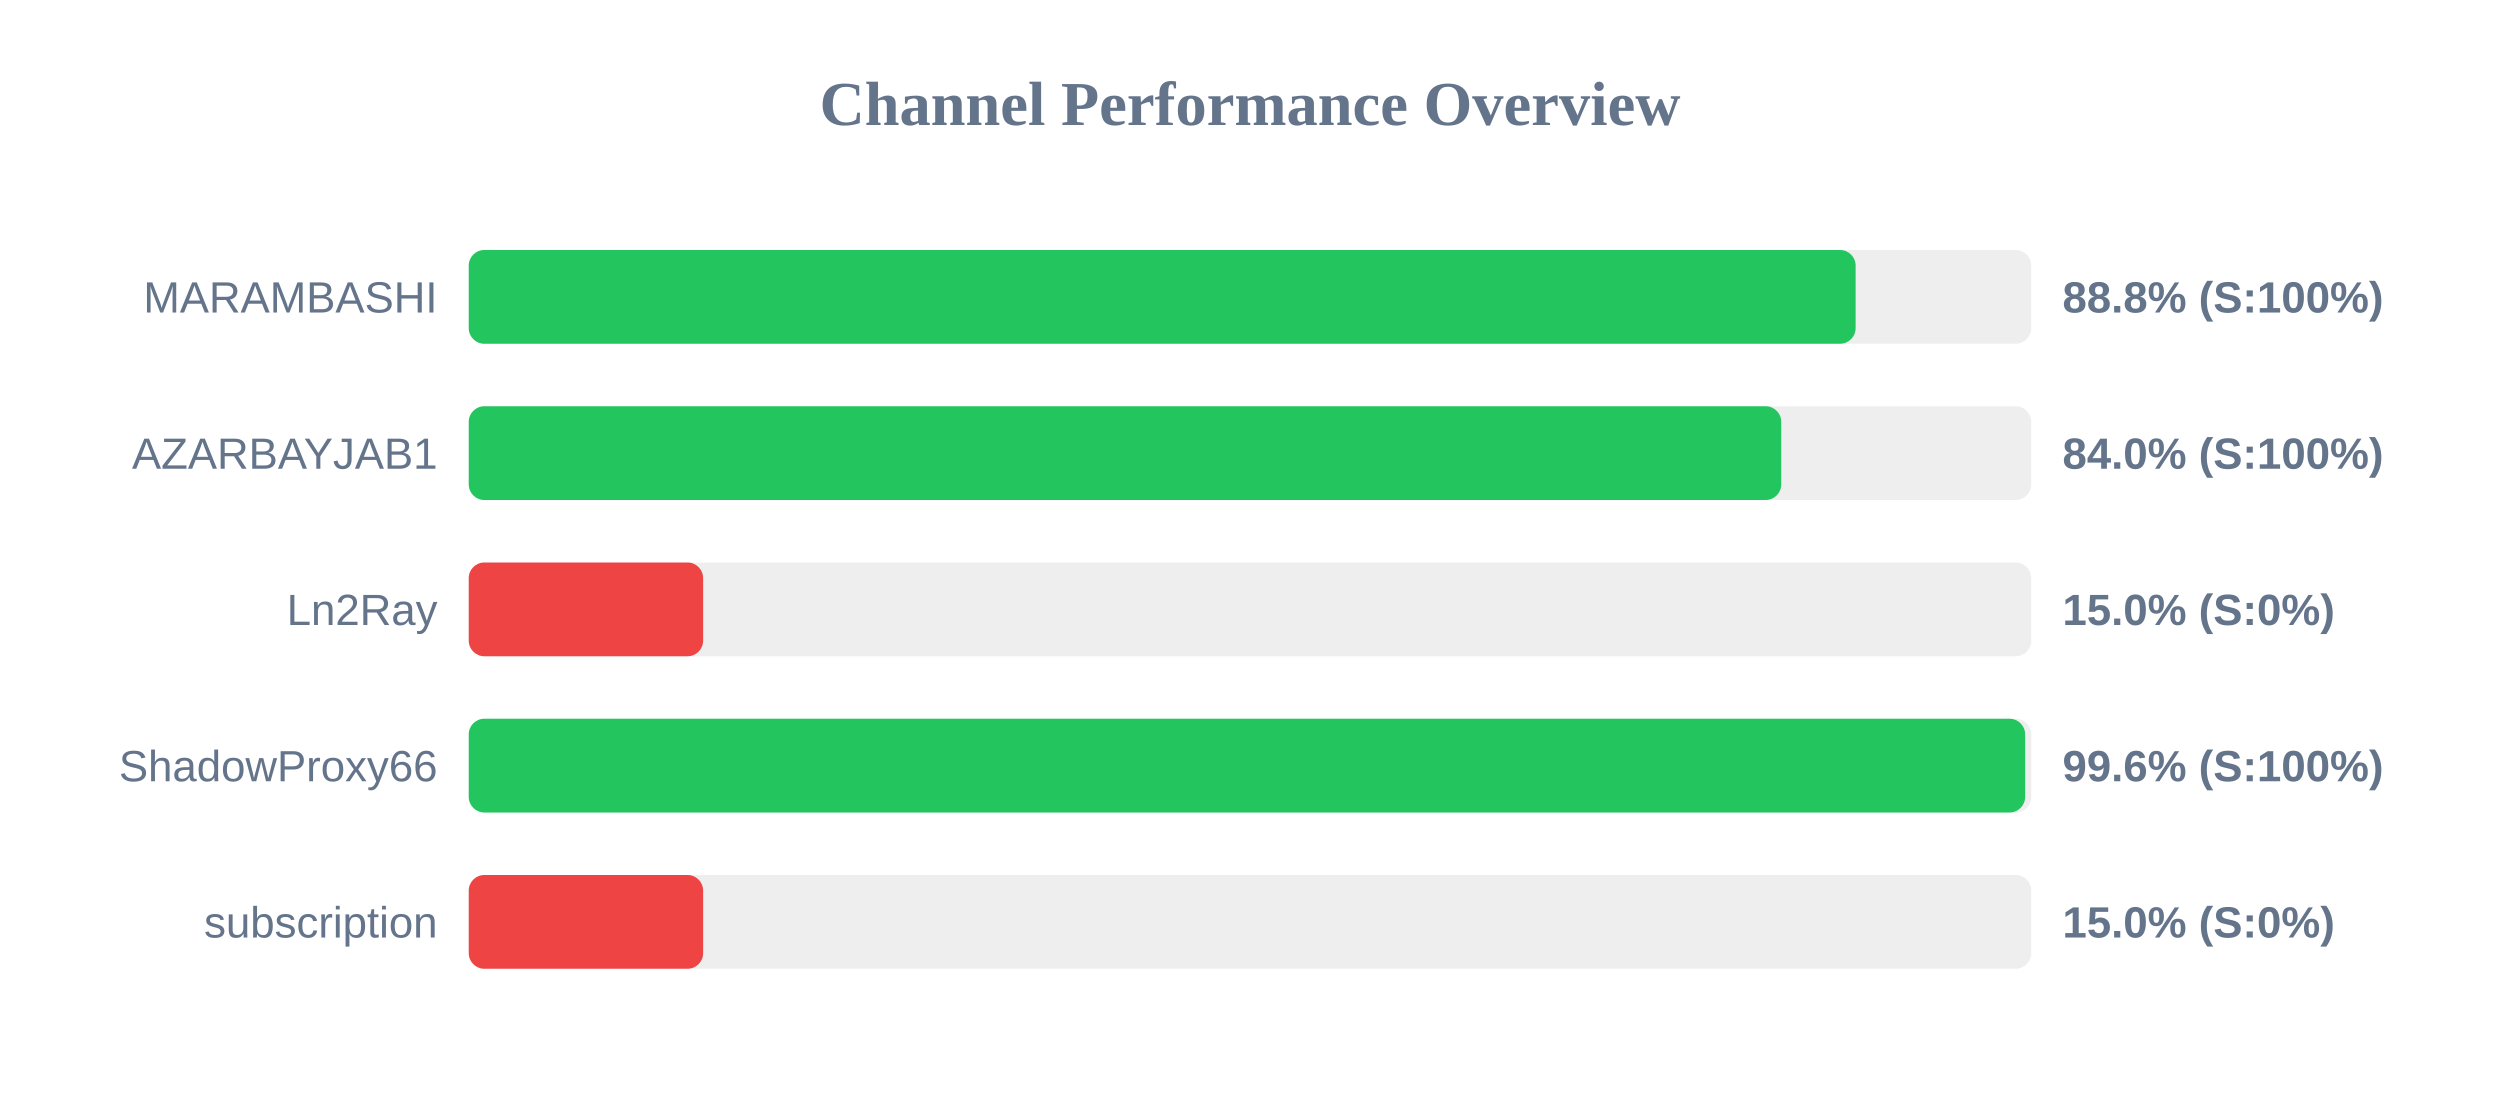
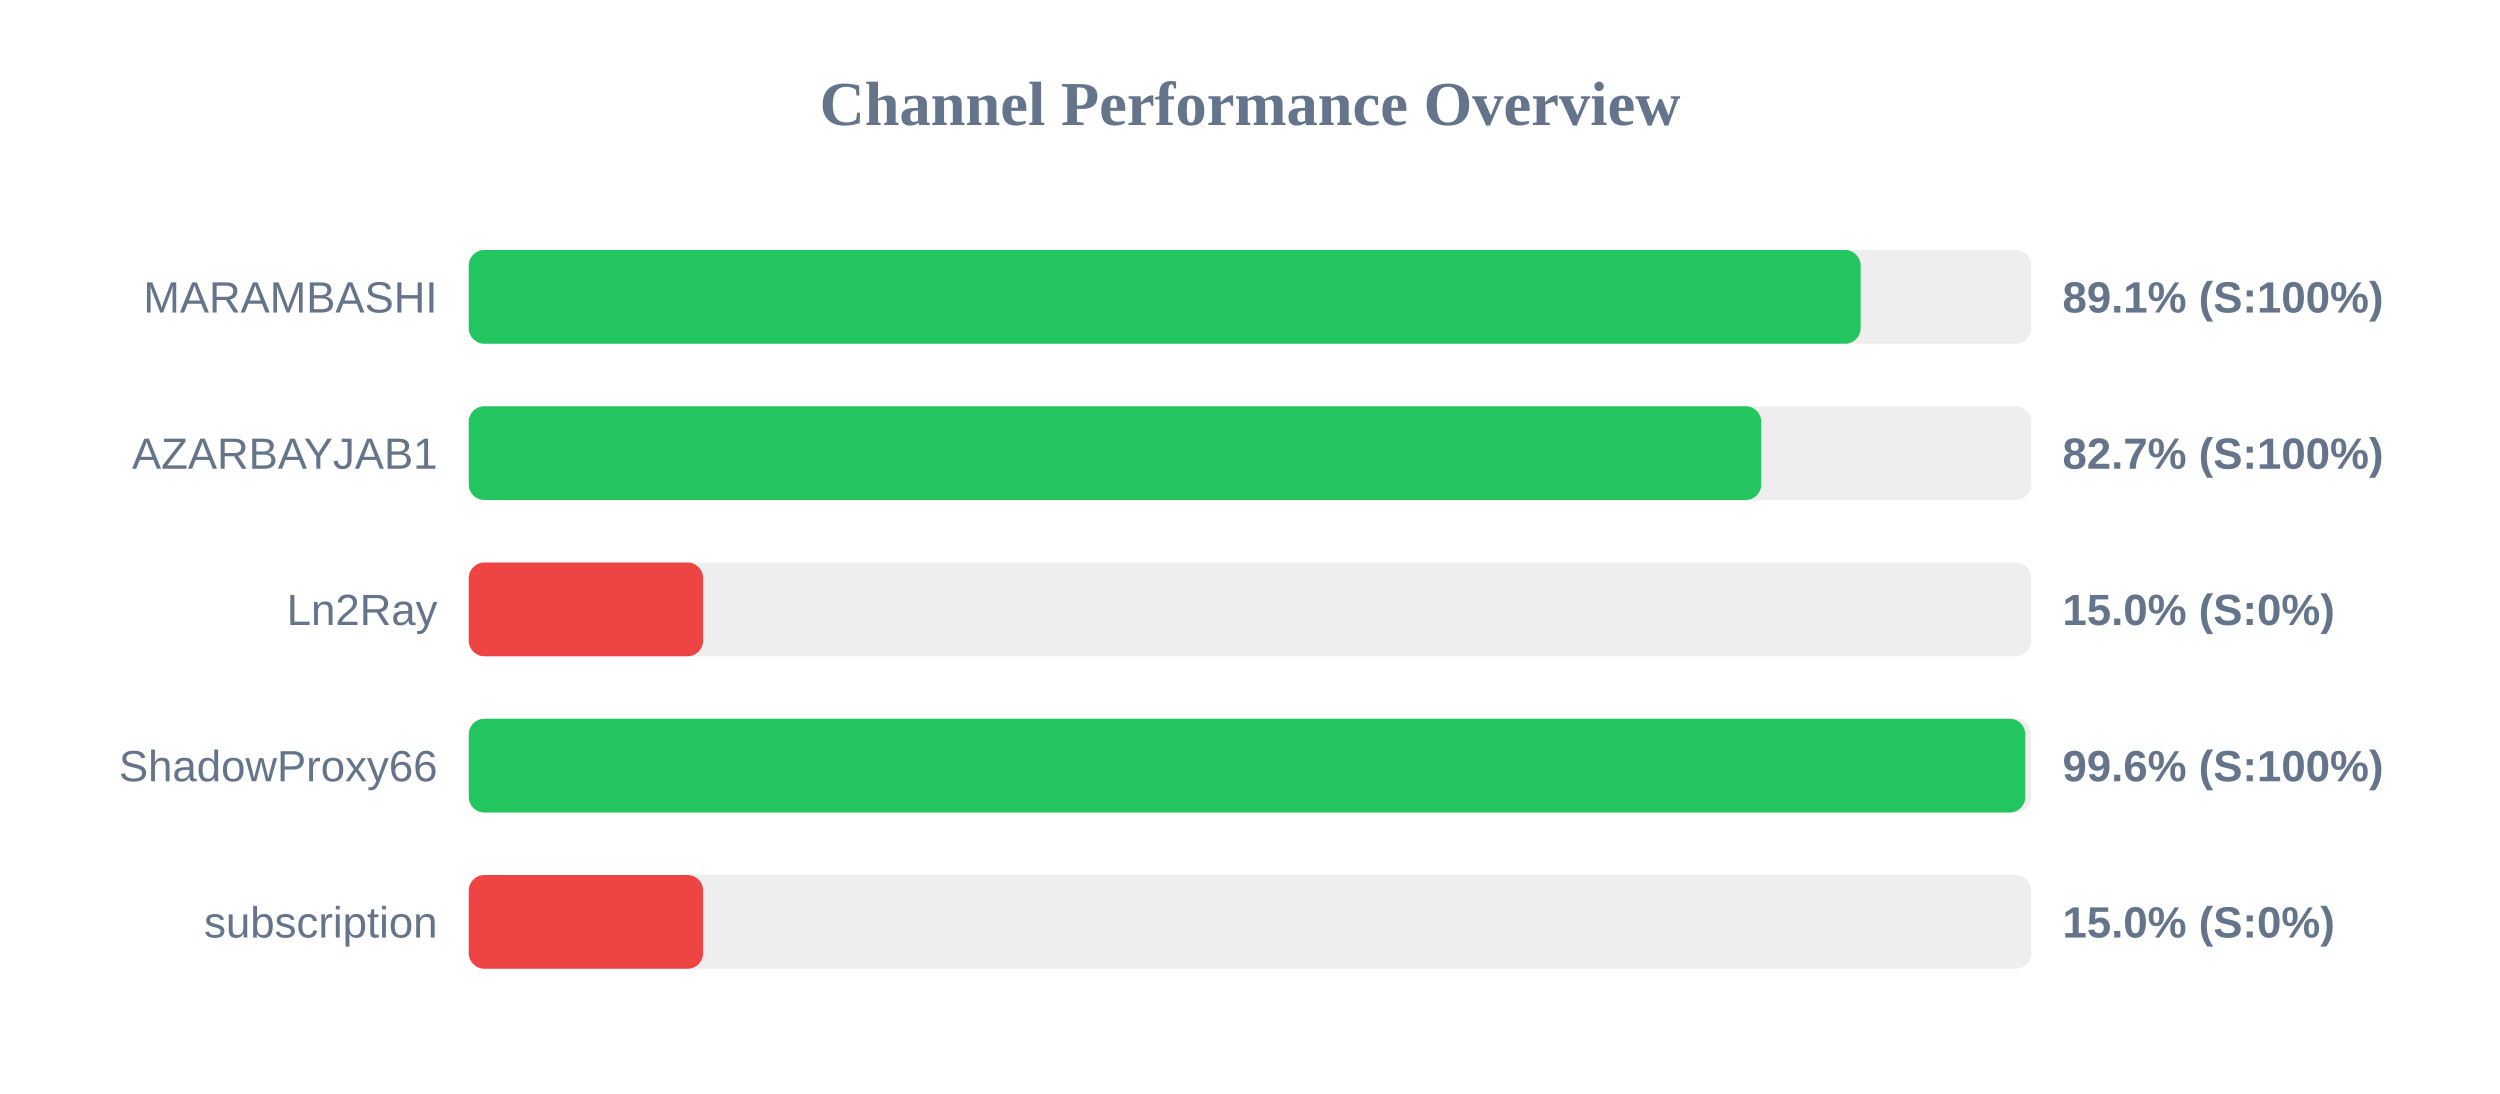
<svg xmlns="http://www.w3.org/2000/svg" width="800" height="350" version="1.1">
  <style>
        .row { font: 14px Arial; fill: #64748b; }
        .score { font: bold 14px Arial; fill: #64748b; }
    </style>
  <text x="400" y="40" text-anchor="middle" font-size="20px" font-weight="bold" fill="#64748b">Channel Performance Overview</text>
  <rect x="150" y="80" width="500" height="30" fill="#eee" rx="5" />
-   <rect x="150" y="80" width="443.8" height="30" fill="#22c55e" rx="5" />
+   <rect x="150" y="80" width="445.4" height="30" fill="#22c55e" rx="5" />
  <text x="140" y="100" text-anchor="end" class="row">MARAMBASHI</text>
-   <text x="660" y="100" text-anchor="start" class="score">88.8% (S:100%)</text>
+   <text x="660" y="100" text-anchor="start" class="score">89.1% (S:100%)</text>
  <rect x="150" y="130" width="500" height="30" fill="#eee" rx="5" />
-   <rect x="150" y="130" width="420.0" height="30" fill="#22c55e" rx="5" />
+   <rect x="150" y="130" width="413.6" height="30" fill="#22c55e" rx="5" />
  <text x="140" y="150" text-anchor="end" class="row">AZARBAYJAB1</text>
-   <text x="660" y="150" text-anchor="start" class="score">84.0% (S:100%)</text>
+   <text x="660" y="150" text-anchor="start" class="score">82.7% (S:100%)</text>
  <rect x="150" y="180" width="500" height="30" fill="#eee" rx="5" />
  <rect x="150" y="180" width="75.0" height="30" fill="#ef4444" rx="5" />
  <text x="140" y="200" text-anchor="end" class="row">Ln2Ray</text>
  <text x="660" y="200" text-anchor="start" class="score">15.0% (S:0%)</text>
  <rect x="150" y="230" width="500" height="30" fill="#eee" rx="5" />
-   <rect x="150" y="230" width="498.05" height="30" fill="#22c55e" rx="5" />
+   <rect x="150" y="230" width="498.1" height="30" fill="#22c55e" rx="5" />
  <text x="140" y="250" text-anchor="end" class="row">ShadowProxy66</text>
  <text x="660" y="250" text-anchor="start" class="score">99.6% (S:100%)</text>
  <rect x="150" y="280" width="500" height="30" fill="#eee" rx="5" />
  <rect x="150" y="280" width="75.0" height="30" fill="#ef4444" rx="5" />
  <text x="140" y="300" text-anchor="end" class="row">subscription</text>
  <text x="660" y="300" text-anchor="start" class="score">15.0% (S:0%)</text>
</svg>
